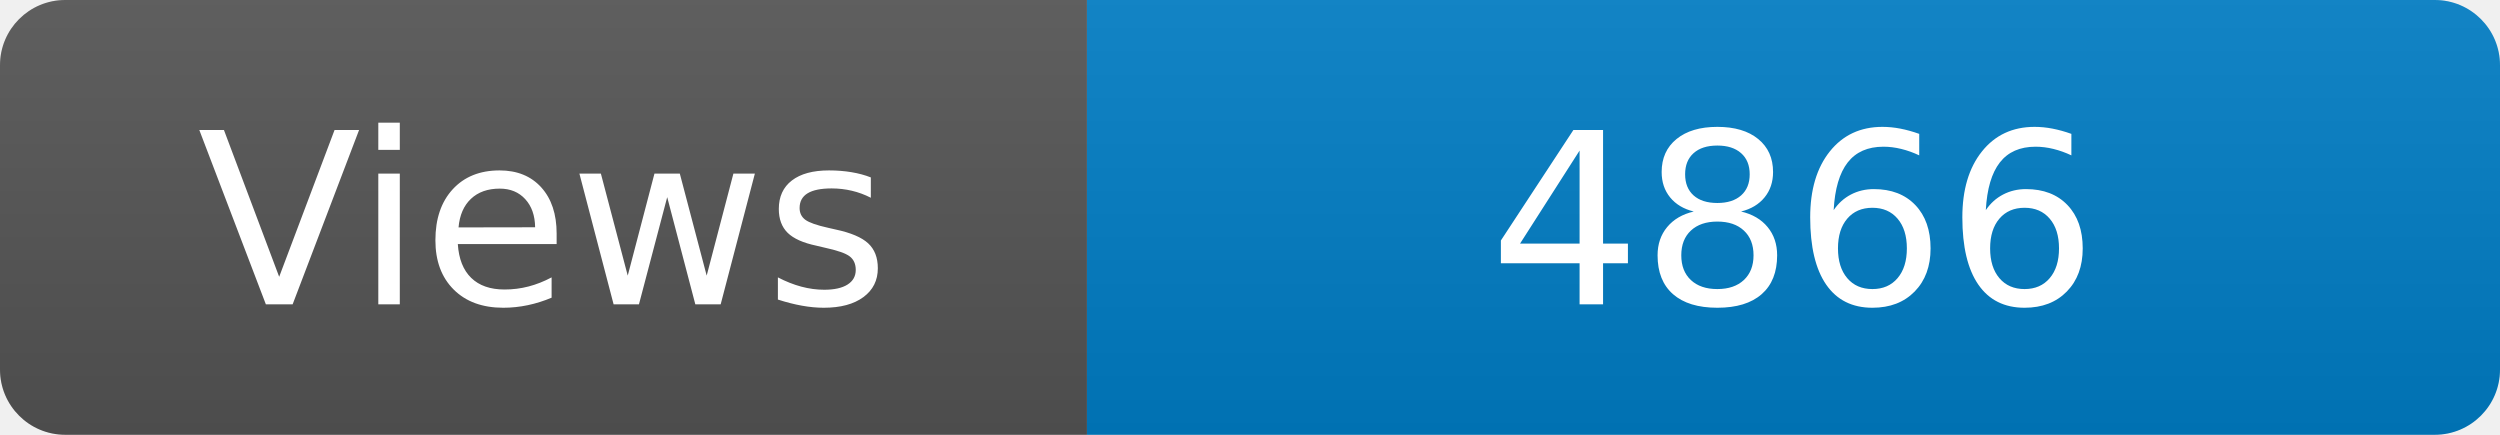
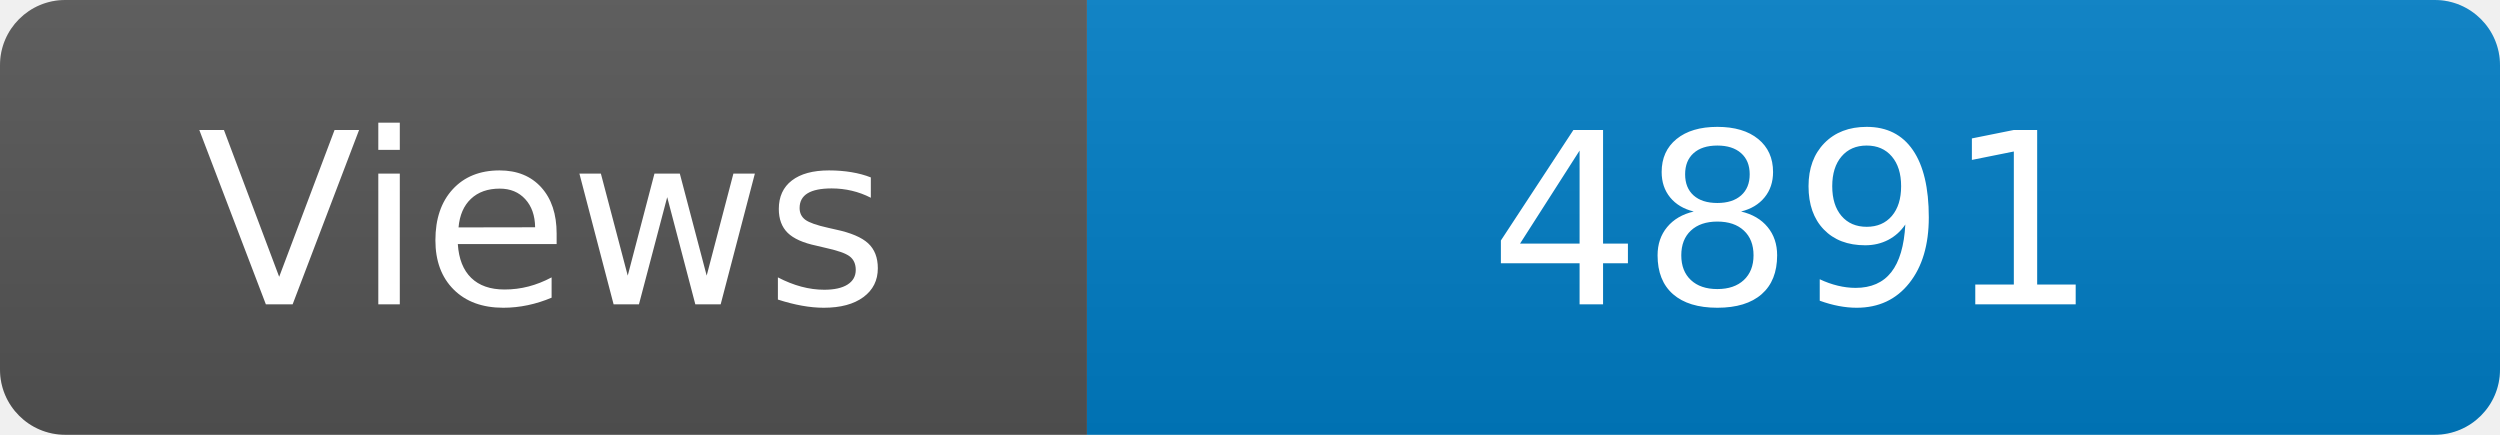
<svg xmlns="http://www.w3.org/2000/svg" width="115" height="20" role="img" aria-label="Maintained?: yes">
  <linearGradient id="s" x2="0" y2="100%">
    <stop offset="0" stop-color="#bbb" stop-opacity=".1" />
    <stop offset="1" stop-opacity=".1" />
  </linearGradient>
  <clipPath id="r">
    <rect width="115" height="20" rx="3" fill="#fff" />
  </clipPath>
  <g clip-path="url(#r)">
    <rect width="50" height="20" fill="#555" />
    <rect x="50" width="160" height="20" fill="#007ec6" />
    <rect width="115" height="20" fill="url(#s)" />
  </g>
  <g fill="#fff" text-anchor="middle" font-family="Verdana,Geneva,DejaVu Sans,sans-serif" font-size="110">
    <text x="250" y="140" transform="scale(.1)" fill="#fff">Views</text>
-     <text x="825" y="140" transform="scale(.1)" fill="#fff">4866</text>
+     <text x="825" y="140" transform="scale(.1)" fill="#fff">4891</text>
  </g>
</svg>
